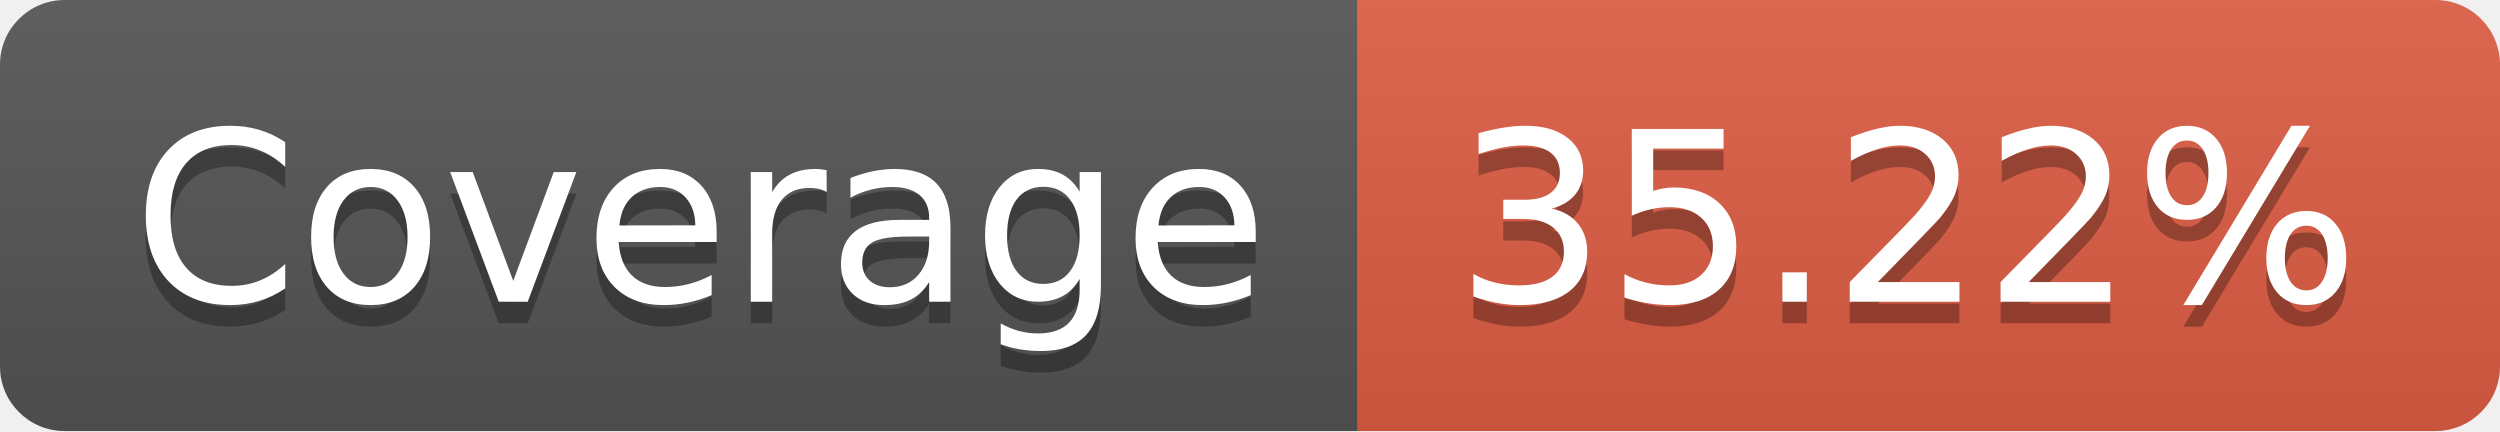
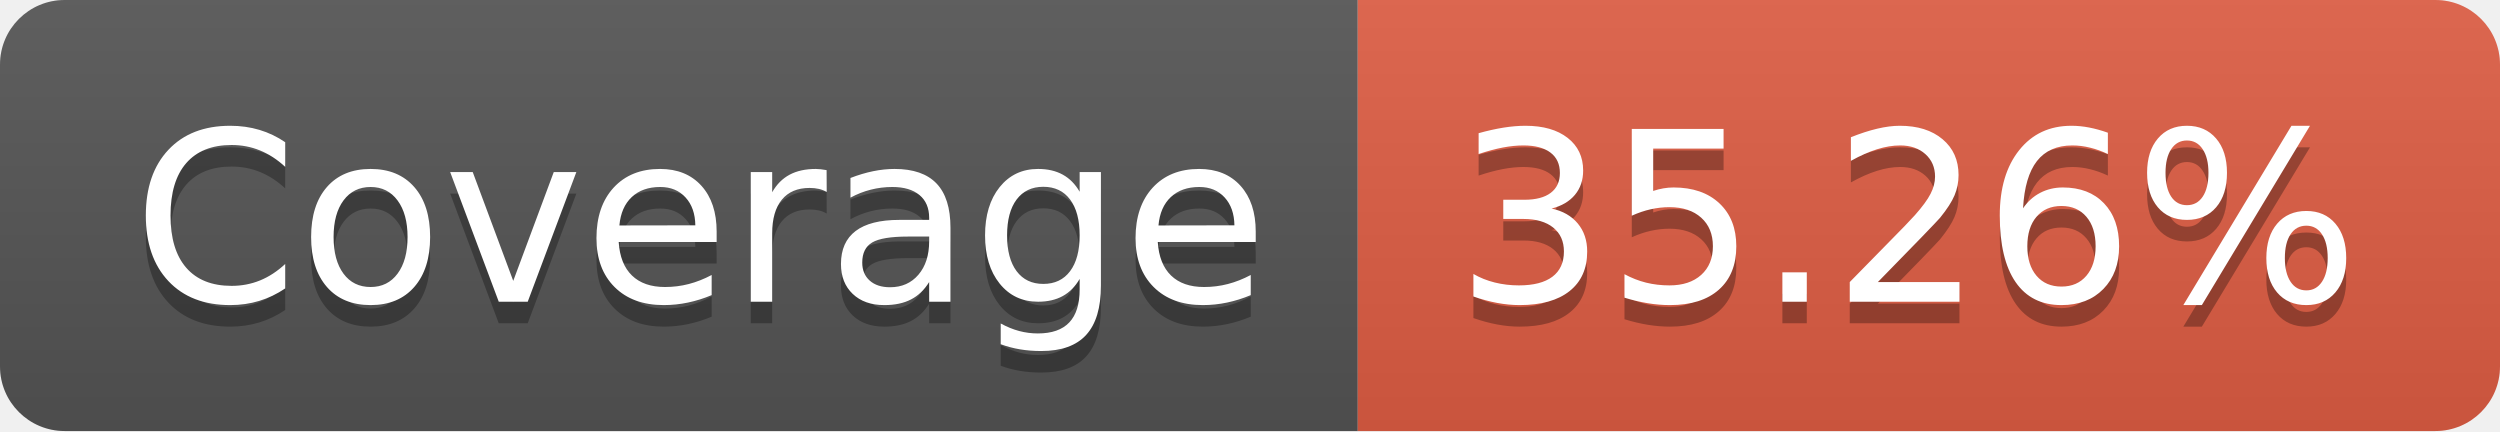
- <svg xmlns="http://www.w3.org/2000/svg" width="116" height="20" role="img" aria-label="Coverage: 35.22%">
+ <svg xmlns="http://www.w3.org/2000/svg" width="116" height="20" role="img" aria-label="Coverage: 35.26%">
  <linearGradient id="s" x2="0" y2="100%">
    <stop offset="0" stop-color="#bbb" stop-opacity=".1" />
    <stop offset="1" stop-opacity=".1" />
  </linearGradient>
  <clipPath id="r">
    <rect width="116" height="20" rx="3" fill="#fff" />
  </clipPath>
  <g clip-path="url(#r)">
    <rect width="63" height="20" fill="#555" />
    <rect x="63" width="53" height="20" fill="#e05d44" />
    <rect width="116" height="20" fill="url(#s)" />
  </g>
  <g fill="#fff" text-anchor="middle" font-family="Verdana,Geneva,DejaVu Sans,sans-serif" text-rendering="geometricPrecision" font-size="110">
    <text aria-hidden="true" x="325" y="150" fill="#010101" fill-opacity=".3" transform="scale(.1)" textLength="530">Coverage</text>
    <text x="325" y="140" transform="scale(.1)" fill="#fff" textLength="530">Coverage</text>
-     <text aria-hidden="true" x="885" y="150" fill="#010101" fill-opacity=".3" transform="scale(.1)" textLength="430">35.22%</text>
-     <text x="885" y="140" transform="scale(.1)" fill="#fff" textLength="430">35.22%</text>
+     <text aria-hidden="true" x="885" y="150" fill="#010101" fill-opacity=".3" transform="scale(.1)" textLength="430">35.26%</text>
+     <text x="885" y="140" transform="scale(.1)" fill="#fff" textLength="430">35.26%</text>
  </g>
</svg>
